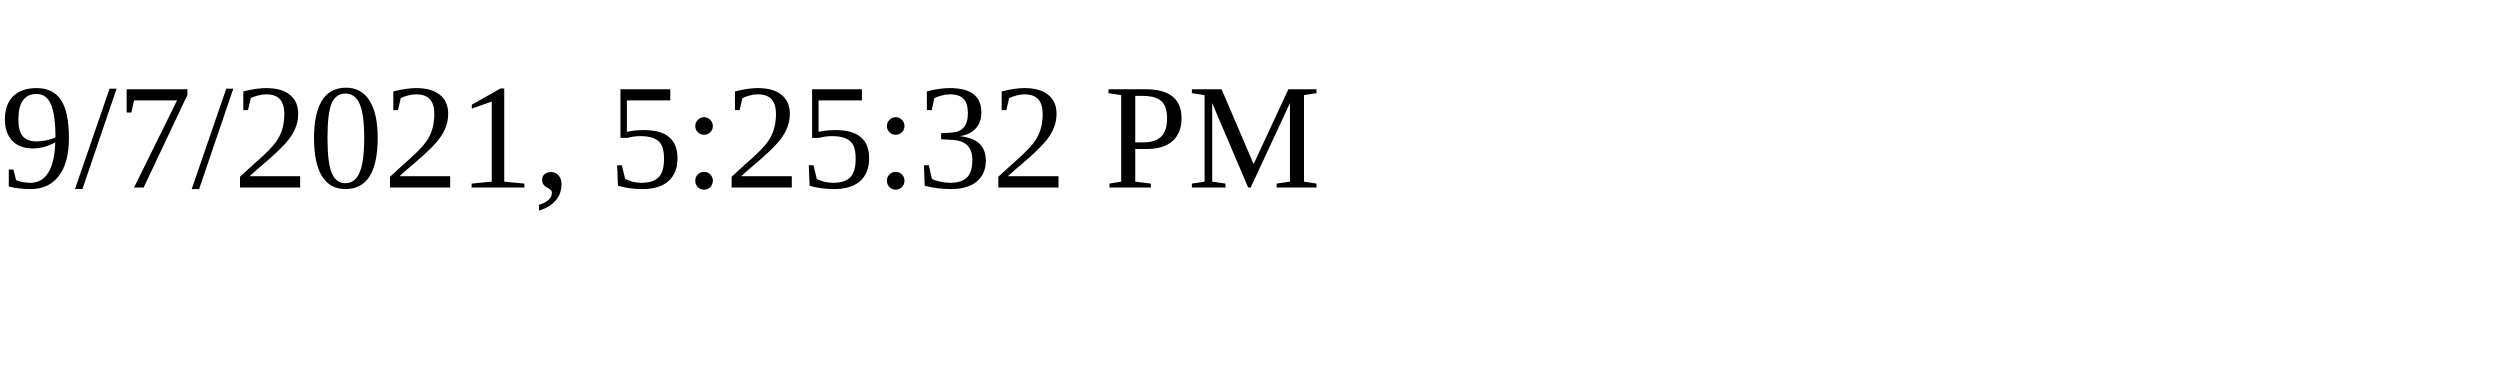
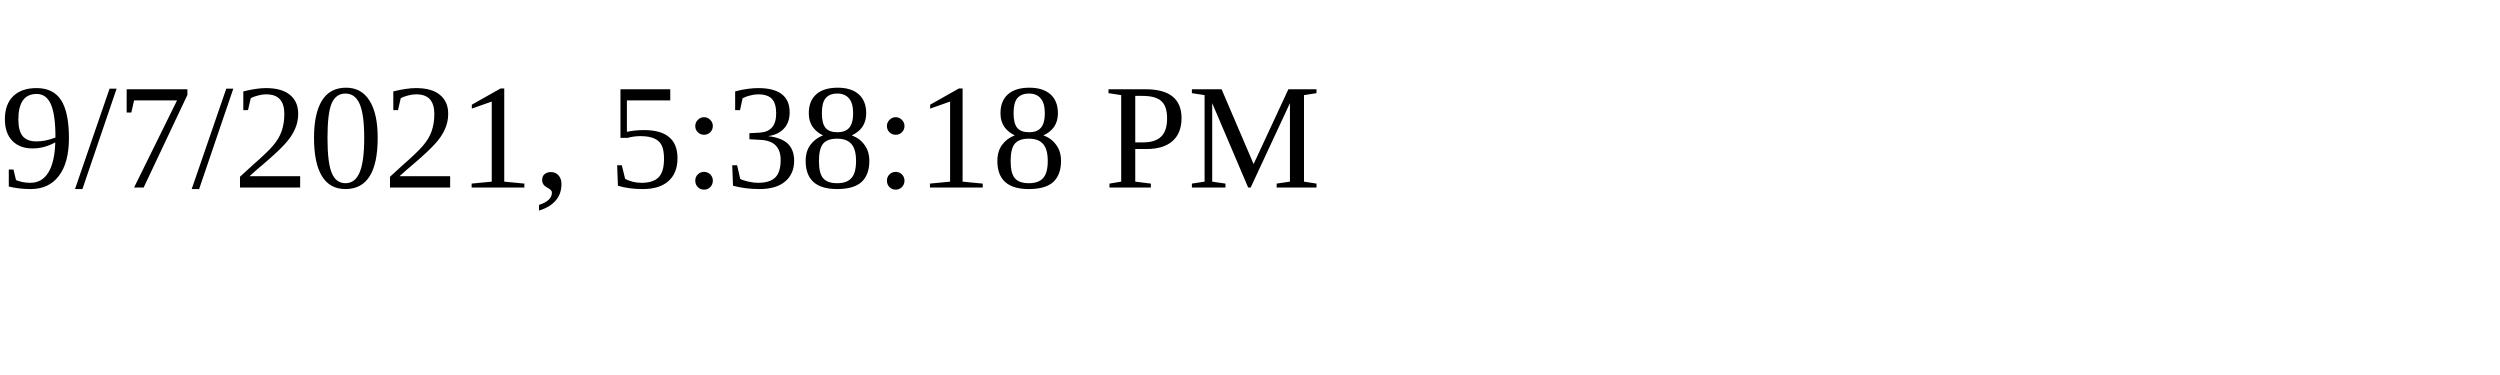
<svg xmlns="http://www.w3.org/2000/svg" height="30" width="200">
-   <text x="0" y="15">9/7/2021, 5:25:32 PM</text>
+   <text x="0" y="15">9/7/2021, 5:38:18 PM</text>
</svg>
